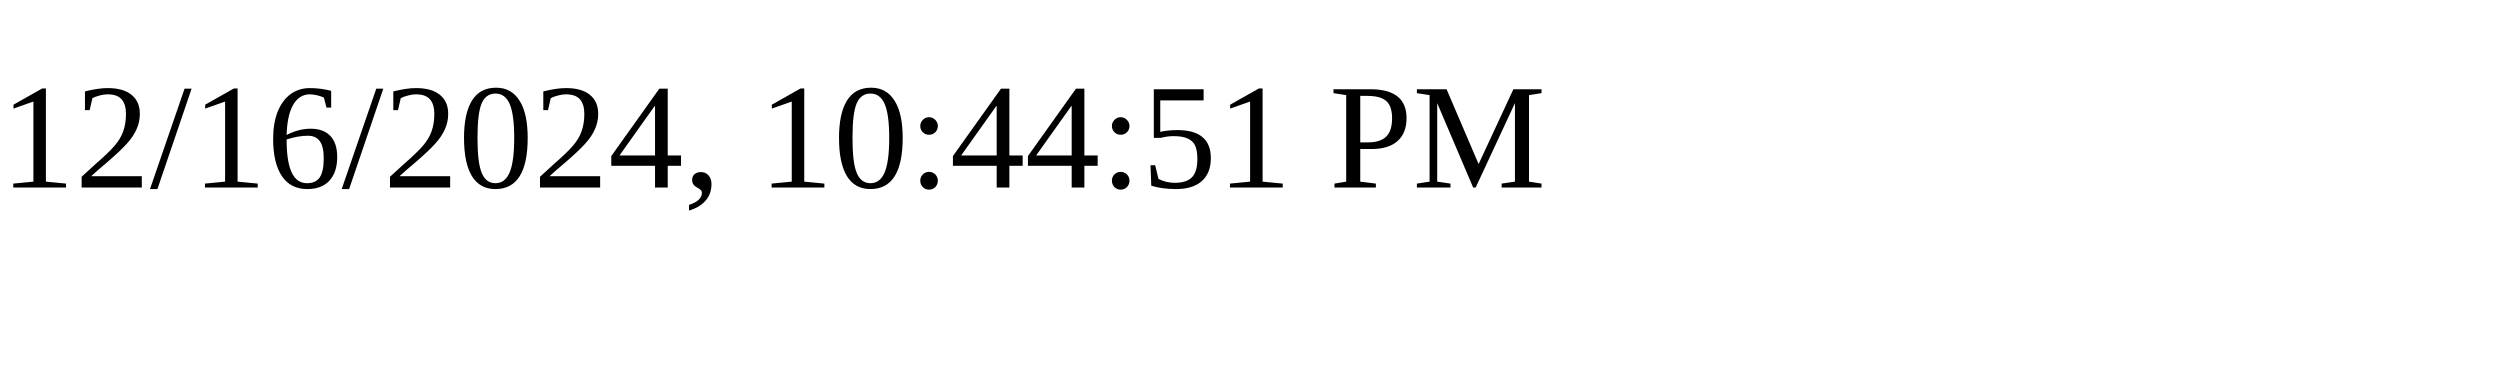
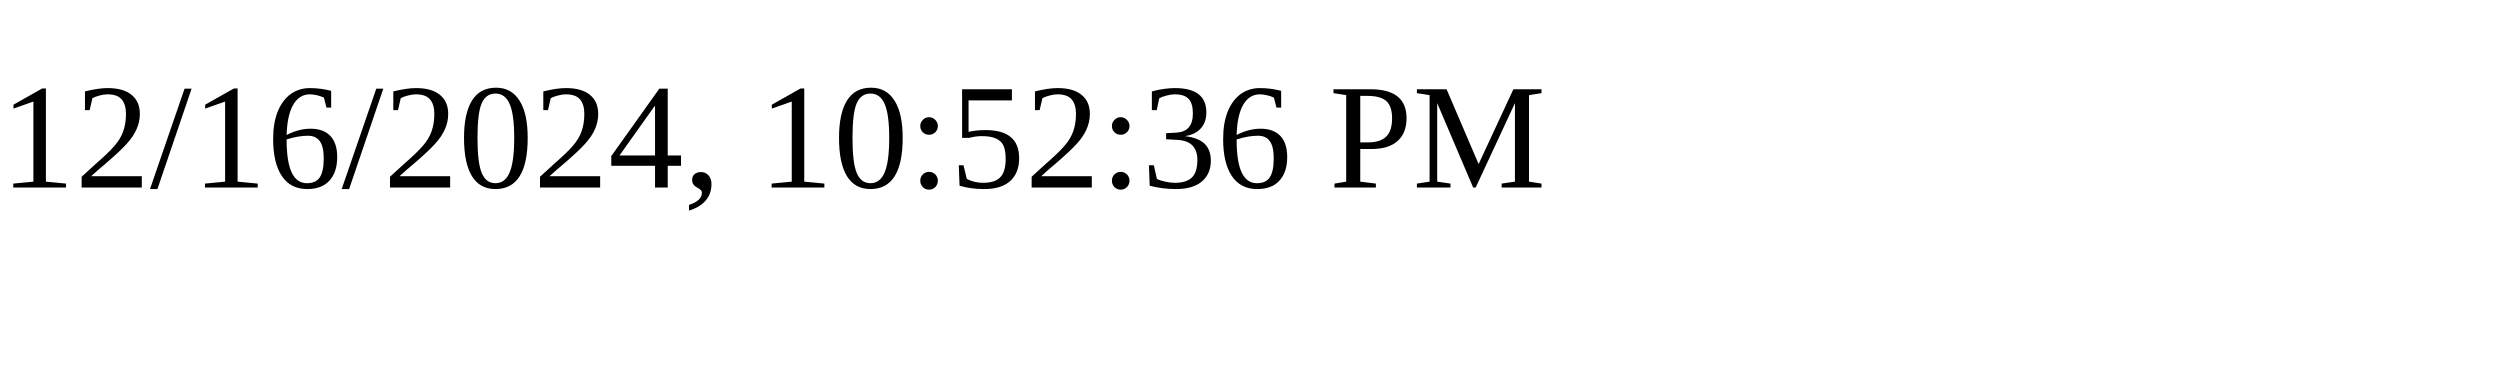
<svg xmlns="http://www.w3.org/2000/svg" height="30" width="200">
-   <text x="0" y="15">12/16/2024, 10:44:51 PM</text>
+   <text x="0" y="15">12/16/2024, 10:52:36 PM</text>
</svg>
